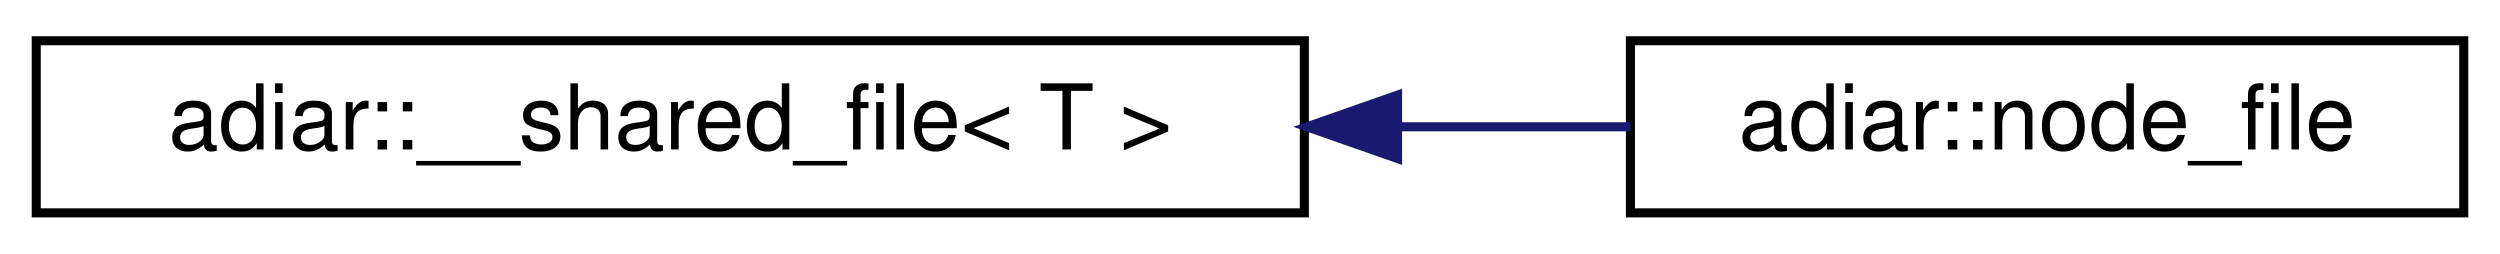
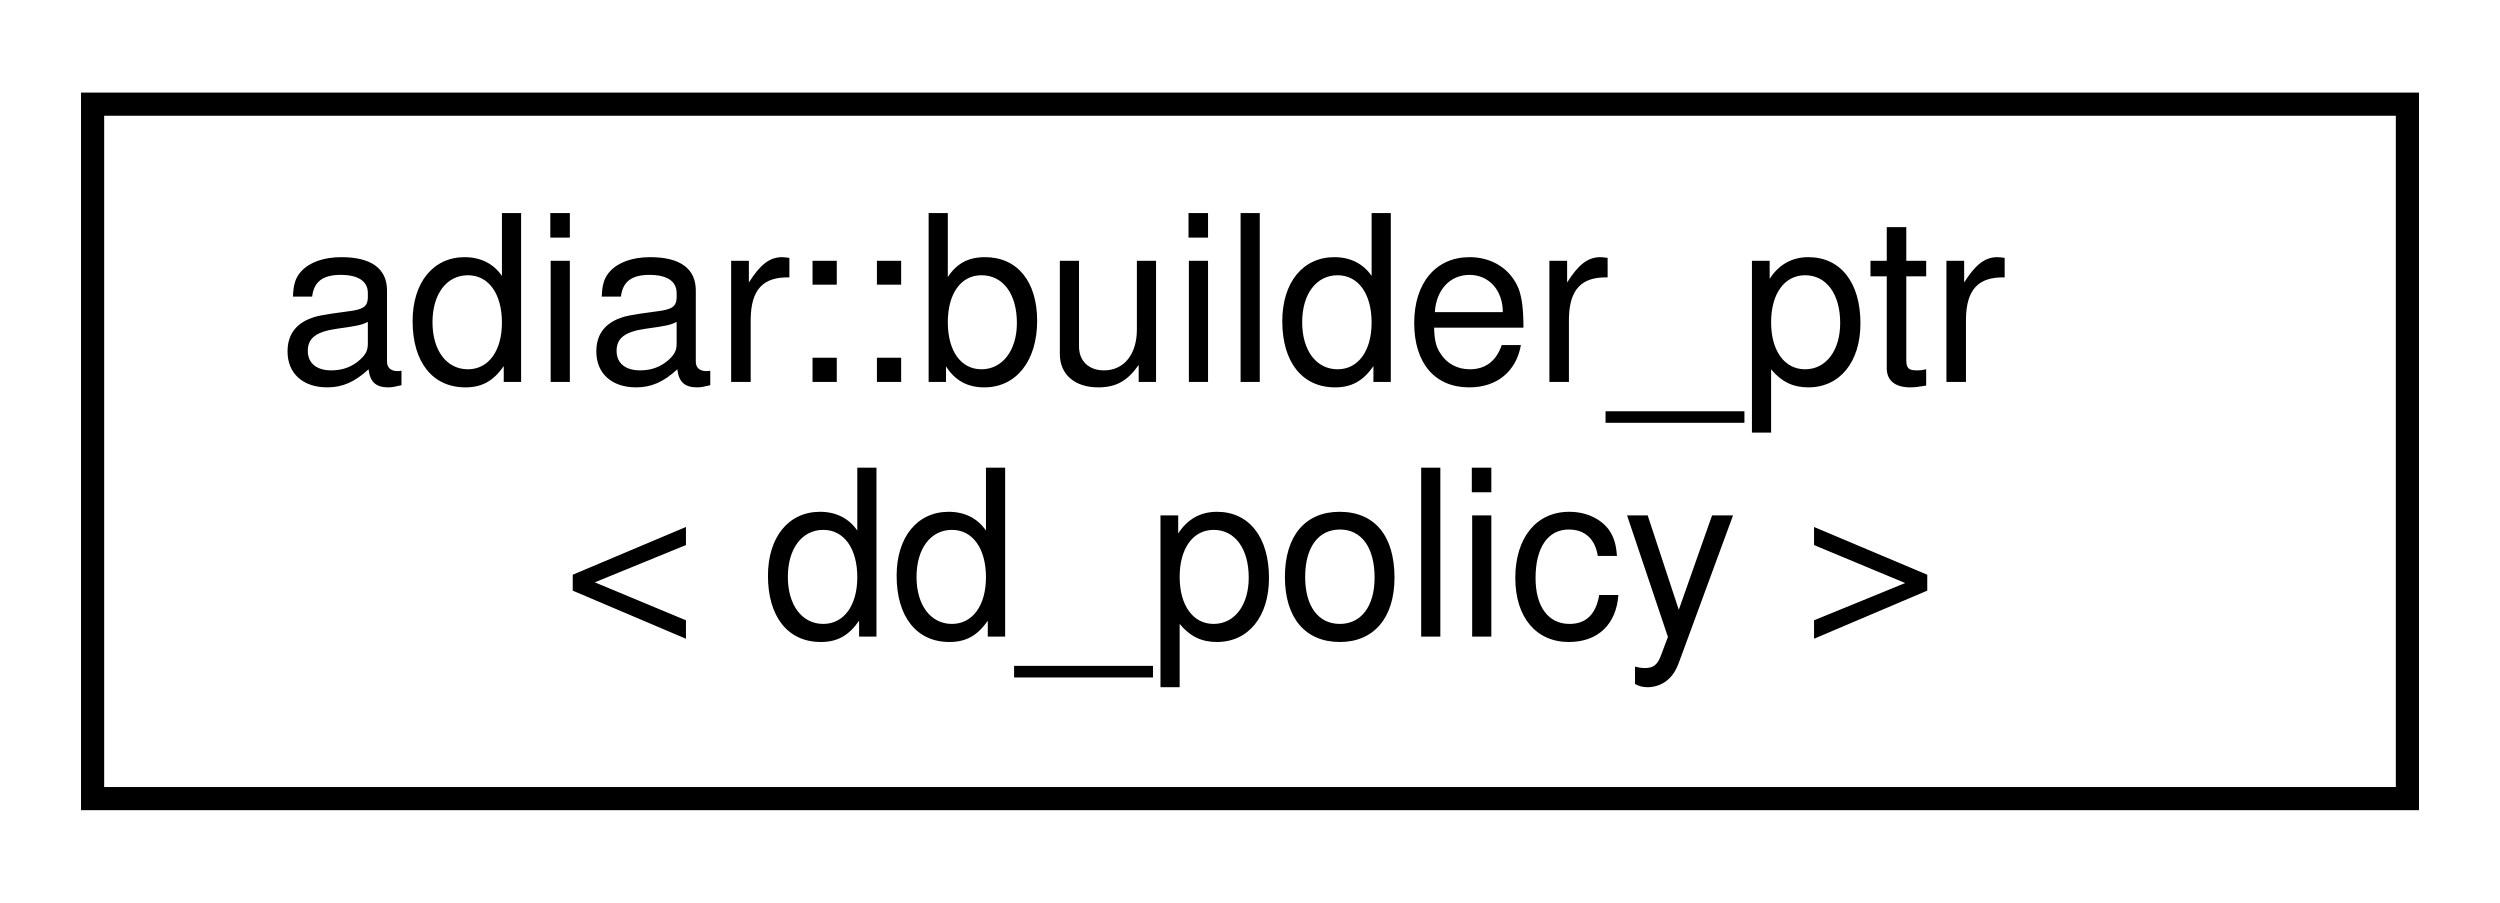
- <svg xmlns="http://www.w3.org/2000/svg" xmlns:xlink="http://www.w3.org/1999/xlink" width="276pt" height="28pt" viewBox="0.00 0.00 276.00 28.00">
-   <g id="graph0" class="graph" transform="scale(1 1) rotate(0) translate(4 24)">
+ <svg xmlns="http://www.w3.org/2000/svg" xmlns:xlink="http://www.w3.org/1999/xlink" width="108pt" height="39pt" viewBox="0.00 0.00 108.00 39.00">
+   <g id="graph0" class="graph" transform="scale(1 1) rotate(0) translate(4 35)">
    <g id="node1" class="node">
      <g id="a_node1">
-         <a xlink:href="classadiar_1_1____shared__file.html" target="_top" xlink:title=" ">
-           <polygon fill="none" stroke="black" points="0,-0.5 0,-19.5 140,-19.5 140,-0.5 0,-0.5" />
-           <text text-anchor="middle" x="70" y="-7.5" font-family="Helvetica,sans-Serif" font-size="10.00">adiar::__shared_file&lt; T &gt;</text>
+         <a xlink:href="classadiar_1_1builder__ptr.html" target="_top" xlink:title="The pointer type that builders use to identify the nodes they have constructed in a decision diagram.">
+           <polygon fill="none" stroke="black" points="0,-0.5 0,-30.5 100,-30.5 100,-0.5 0,-0.5" />
+           <text text-anchor="start" x="8" y="-18.5" font-family="Helvetica,sans-Serif" font-size="10.00">adiar::builder_ptr</text>
+           <text text-anchor="middle" x="50" y="-7.5" font-family="Helvetica,sans-Serif" font-size="10.00">&lt; dd_policy &gt;</text>
        </a>
      </g>
    </g>
-     <g id="node2" class="node">
-       <g id="a_node2">
-         <a xlink:href="classadiar_1_1node__file.html" target="_top" xlink:title="File of nodes to represent a reduced decision diagram.">
-           <polygon fill="none" stroke="black" points="176,-0.5 176,-19.5 268,-19.5 268,-0.5 176,-0.5" />
-           <text text-anchor="middle" x="222" y="-7.5" font-family="Helvetica,sans-Serif" font-size="10.00">adiar::node_file</text>
-         </a>
-       </g>
-     </g>
-     <g id="edge1" class="edge">
-       <path fill="none" stroke="midnightblue" d="M150.54,-10C159.27,-10 167.91,-10 176,-10" />
-       <polygon fill="midnightblue" stroke="midnightblue" points="150.29,-6.5 140.29,-10 150.29,-13.5 150.29,-6.5" />
-     </g>
  </g>
</svg>
